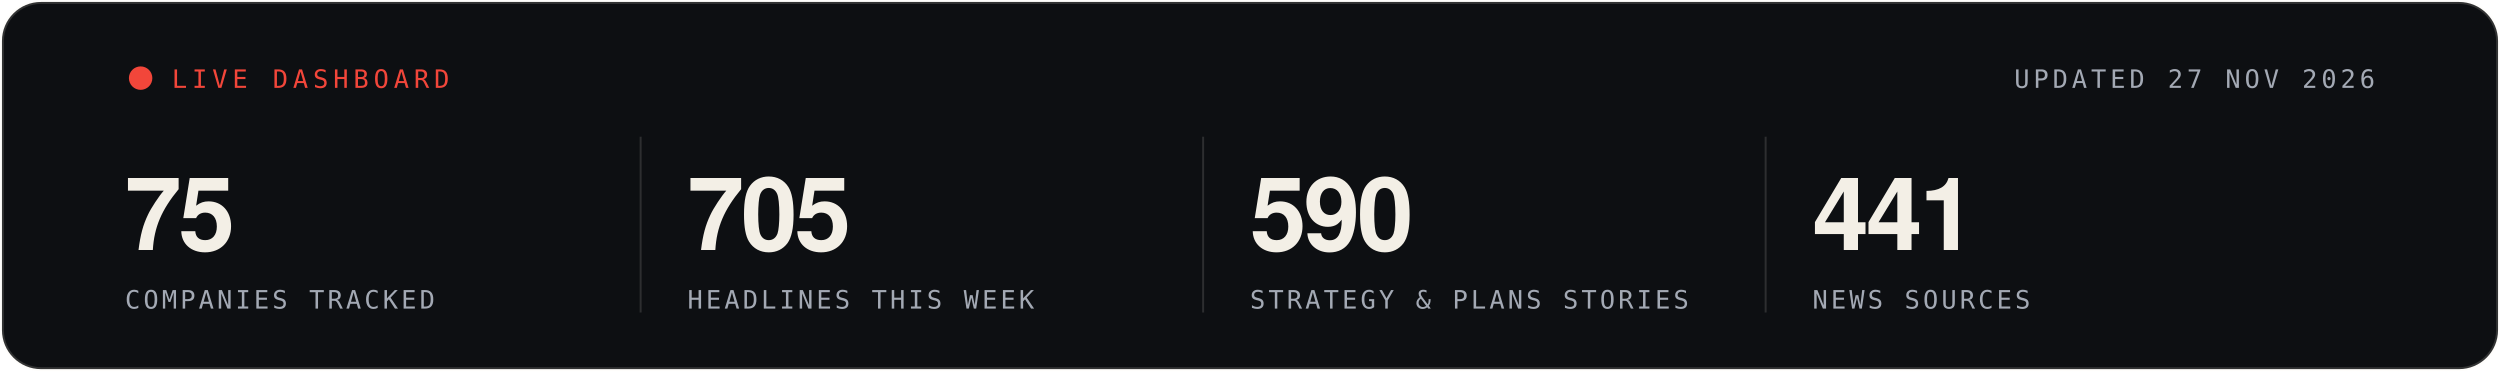
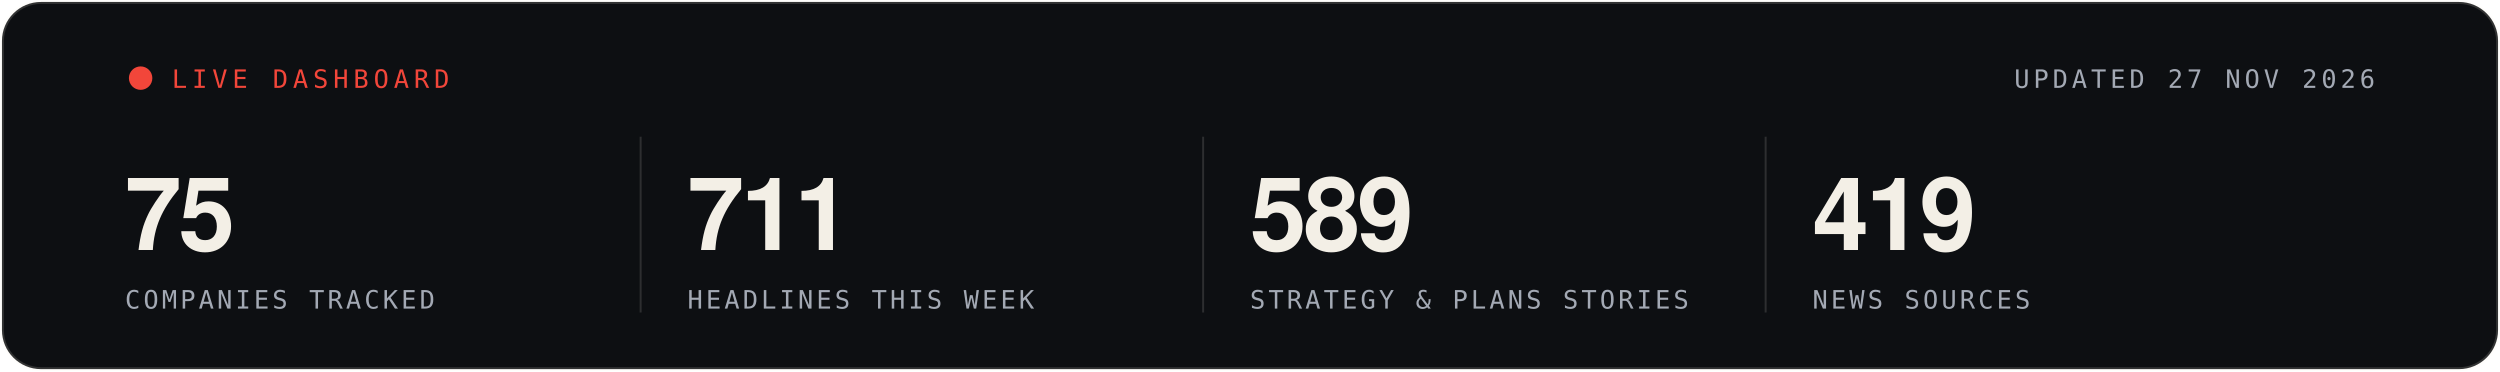
<svg xmlns="http://www.w3.org/2000/svg" width="1280" height="190" viewBox="0 0 1280 190" role="img" aria-label="Live statistics, updated 27 NOV 2026">
  <rect x="1" y="1" width="1278" height="188" rx="20" fill="#0D0F12" stroke="rgba(243,239,230,0.16)" stroke-width="2" />
  <g font-family="'Segoe UI', 'Helvetica Neue', Helvetica, Arial, sans-serif">
    <circle cx="72" cy="40" r="6" fill="#F2463A">
      <animate attributeName="opacity" values="1;.25;1" dur="1.6s" repeatCount="indefinite" />
    </circle>
    <text x="88" y="45" font-family="ui-monospace, SFMono-Regular, Menlo, Consolas, monospace" font-size="13" letter-spacing="2.5" fill="#F2463A">LIVE DASHBOARD</text>
    <text x="1216" y="45" text-anchor="end" font-family="ui-monospace, SFMono-Regular, Menlo, Consolas, monospace" font-size="13" letter-spacing="2" fill="#A3A9B4">UPDATED 27 NOV 2026</text>
    <text x="64" y="128" font-size="52" font-weight="700" letter-spacing="-1.5" fill="#F3EFE6">75</text>
    <text x="64" y="158" font-family="ui-monospace, SFMono-Regular, Menlo, Consolas, monospace" font-size="13" letter-spacing="1.6" fill="#A3A9B4">COMPANIES TRACKED</text>
    <line x1="328" x2="328" y1="70" y2="160" stroke="rgba(243,239,230,0.14)" />
-     <text x="352" y="128" font-size="52" font-weight="700" letter-spacing="-1.5" fill="#F3EFE6">705</text>
+     <text x="352" y="128" font-size="52" font-weight="700" letter-spacing="-1.5" fill="#F3EFE6">711</text>
    <text x="352" y="158" font-family="ui-monospace, SFMono-Regular, Menlo, Consolas, monospace" font-size="13" letter-spacing="1.6" fill="#A3A9B4">HEADLINES THIS WEEK</text>
    <line x1="616" x2="616" y1="70" y2="160" stroke="rgba(243,239,230,0.14)" />
-     <text x="640" y="128" font-size="52" font-weight="700" letter-spacing="-1.5" fill="#F3EFE6">590</text>
+     <text x="640" y="128" font-size="52" font-weight="700" letter-spacing="-1.5" fill="#F3EFE6">589</text>
    <text x="640" y="158" font-family="ui-monospace, SFMono-Regular, Menlo, Consolas, monospace" font-size="13" letter-spacing="1.6" fill="#A3A9B4">STRATEGY &amp; PLANS STORIES</text>
    <line x1="904" x2="904" y1="70" y2="160" stroke="rgba(243,239,230,0.14)" />
-     <text x="928" y="128" font-size="52" font-weight="700" letter-spacing="-1.5" fill="#F3EFE6">441</text>
+     <text x="928" y="128" font-size="52" font-weight="700" letter-spacing="-1.5" fill="#F3EFE6">419</text>
    <text x="928" y="158" font-family="ui-monospace, SFMono-Regular, Menlo, Consolas, monospace" font-size="13" letter-spacing="1.6" fill="#A3A9B4">NEWS SOURCES</text>
  </g>
</svg>
